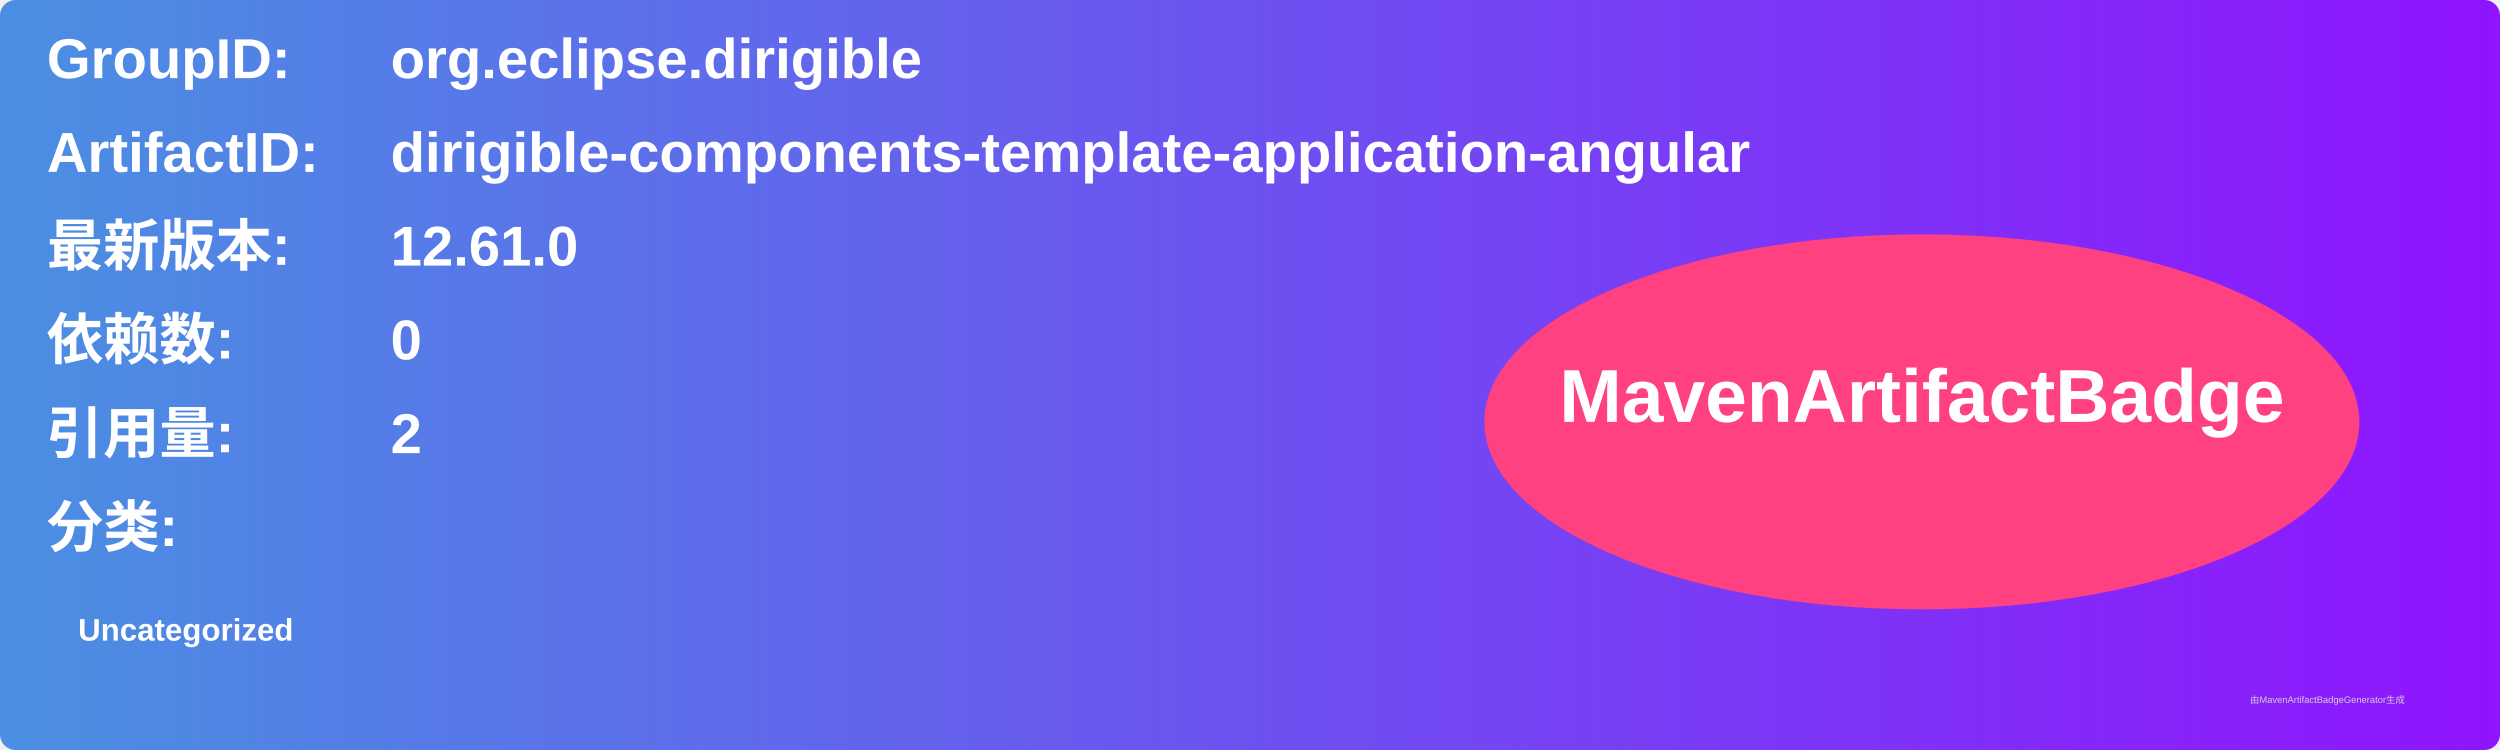
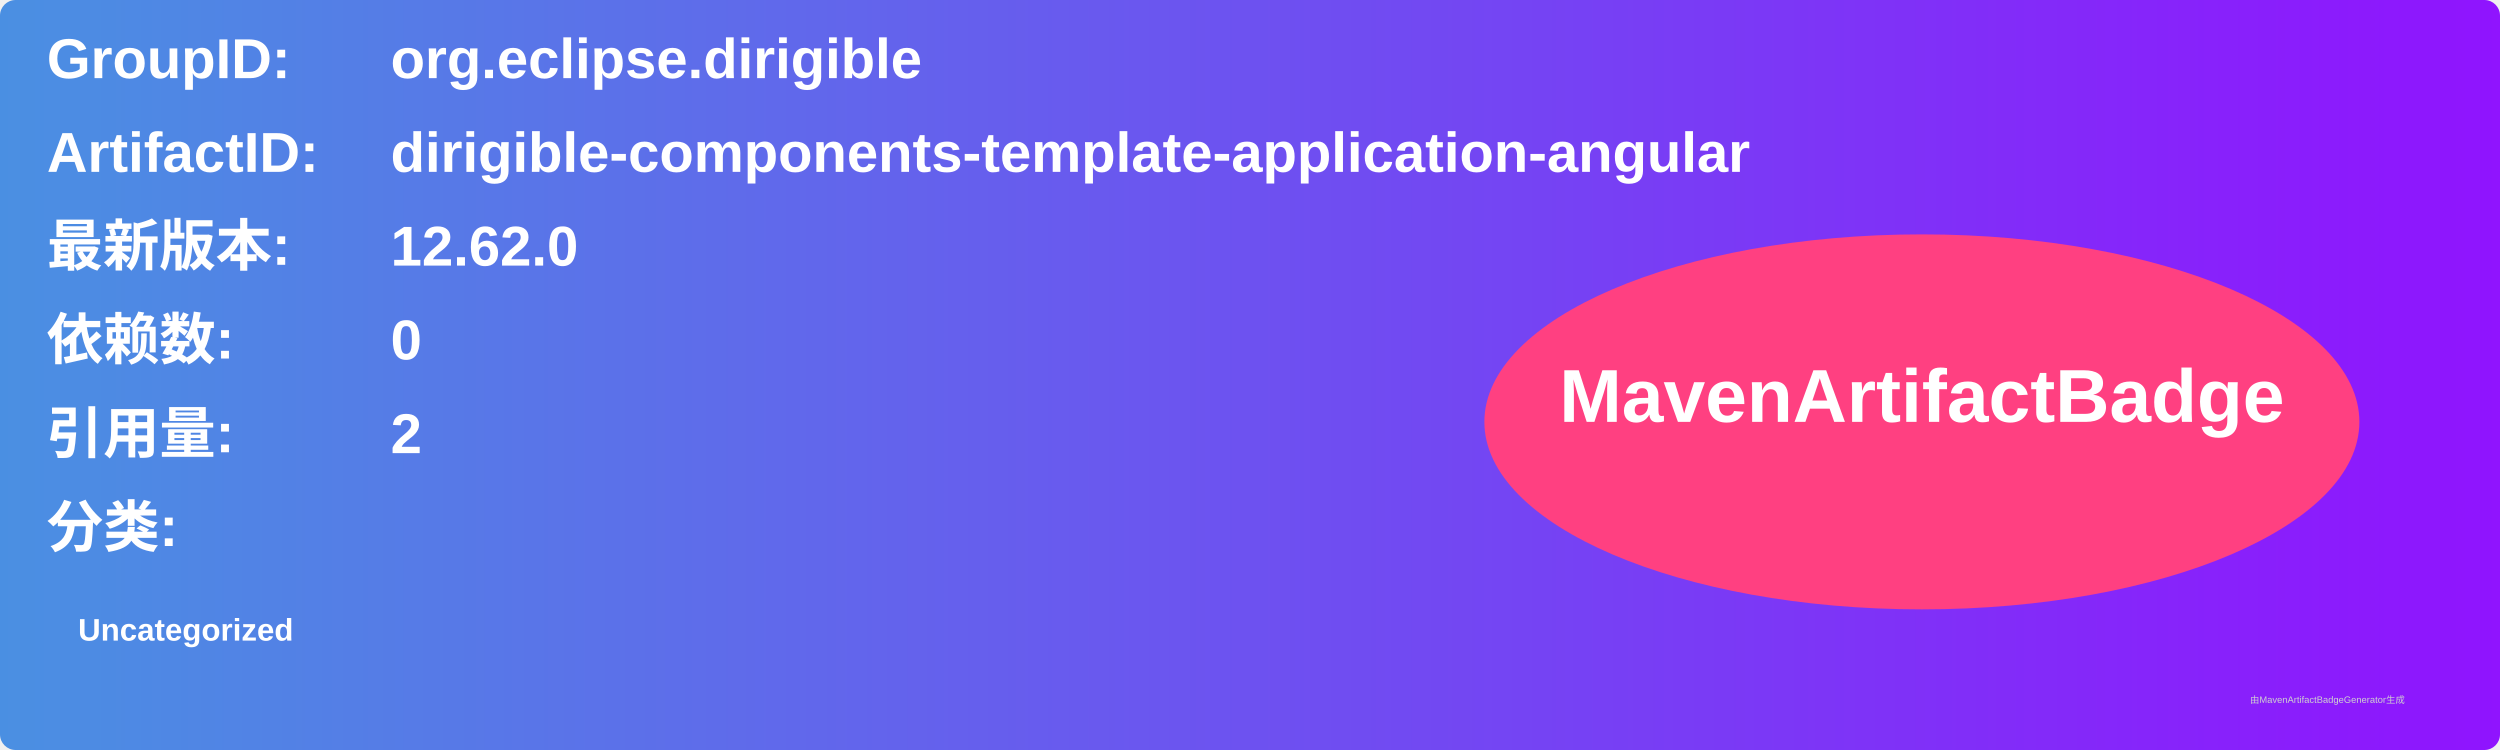
<svg xmlns="http://www.w3.org/2000/svg" width="800" height="240" viewBox="0 0 800 240">
  <linearGradient id="grad" x1="0%" y1="0%" x2="100%" y2="0%">
    <stop offset="0%" stop-color="#4a90e2" />
    <stop offset="100%" stop-color="#9013fe" />
  </linearGradient>
  <rect width="100%" height="100%" rx="5" ry="5" fill="url(#grad)" />
  <g transform="translate(15, 15)">
    <text x="0" y="10" font-family="Arial" font-size="18" fill="white" font-weight="bold" width="260">GroupID:</text>
    <text x="110" y="10" font-family="Arial" font-size="18" fill="white" font-weight="bold" width="460">org.eclipse.dirigible</text>
    <text x="0" y="40" font-family="Arial" font-size="18" fill="white" font-weight="bold" width="260">ArtifactID:</text>
    <text x="110" y="40" font-family="Arial" font-size="18" fill="white" font-weight="bold" width="460">dirigible-components-template-application-angular</text>
    <text x="0" y="70" font-family="Arial" font-size="18" fill="white" font-weight="bold">最新版本:</text>
    <text x="110" y="70" font-family="Arial" font-size="18" fill="white" font-weight="bold">
-       <tspan font-weight="bold">12.61.0</tspan>
+       <tspan font-weight="bold">12.62.0</tspan>
    </text>
    <text x="0" y="100" font-family="Arial" font-size="18" fill="white" font-weight="bold">依赖数: </text>
    <text x="110" y="100" font-family="Arial" font-size="18" fill="white">
      <tspan font-weight="bold">0</tspan>
    </text>
    <text x="0" y="130" font-family="Arial" font-size="18" fill="white" font-weight="bold">引用量: </text>
    <text x="110" y="130" font-family="Arial" font-size="18" fill="white">
      <tspan font-weight="bold">2</tspan>
    </text>
    <text x="0" y="160" font-family="Arial" font-size="18" fill="white" font-weight="bold">分类:</text>
    <text x="10" y="190" font-family="Arial" font-size="10" fill="white">
      <tspan font-weight="bold">Uncategorized</tspan>
    </text>
    <ellipse cx="600" cy="120" rx="140" ry="60" fill="#ff4081" />
    <text x="600" y="120" text-anchor="middle" font-family="Arial" font-size="24" fill="white" font-weight="bold">MavenArtifactBadge</text>
  </g>
  <text x="720" y="225" font-family="Arial" font-size="3" fill="#d0d0d0">由MavenArtifactBadgeGenerator生成</text>
</svg>
